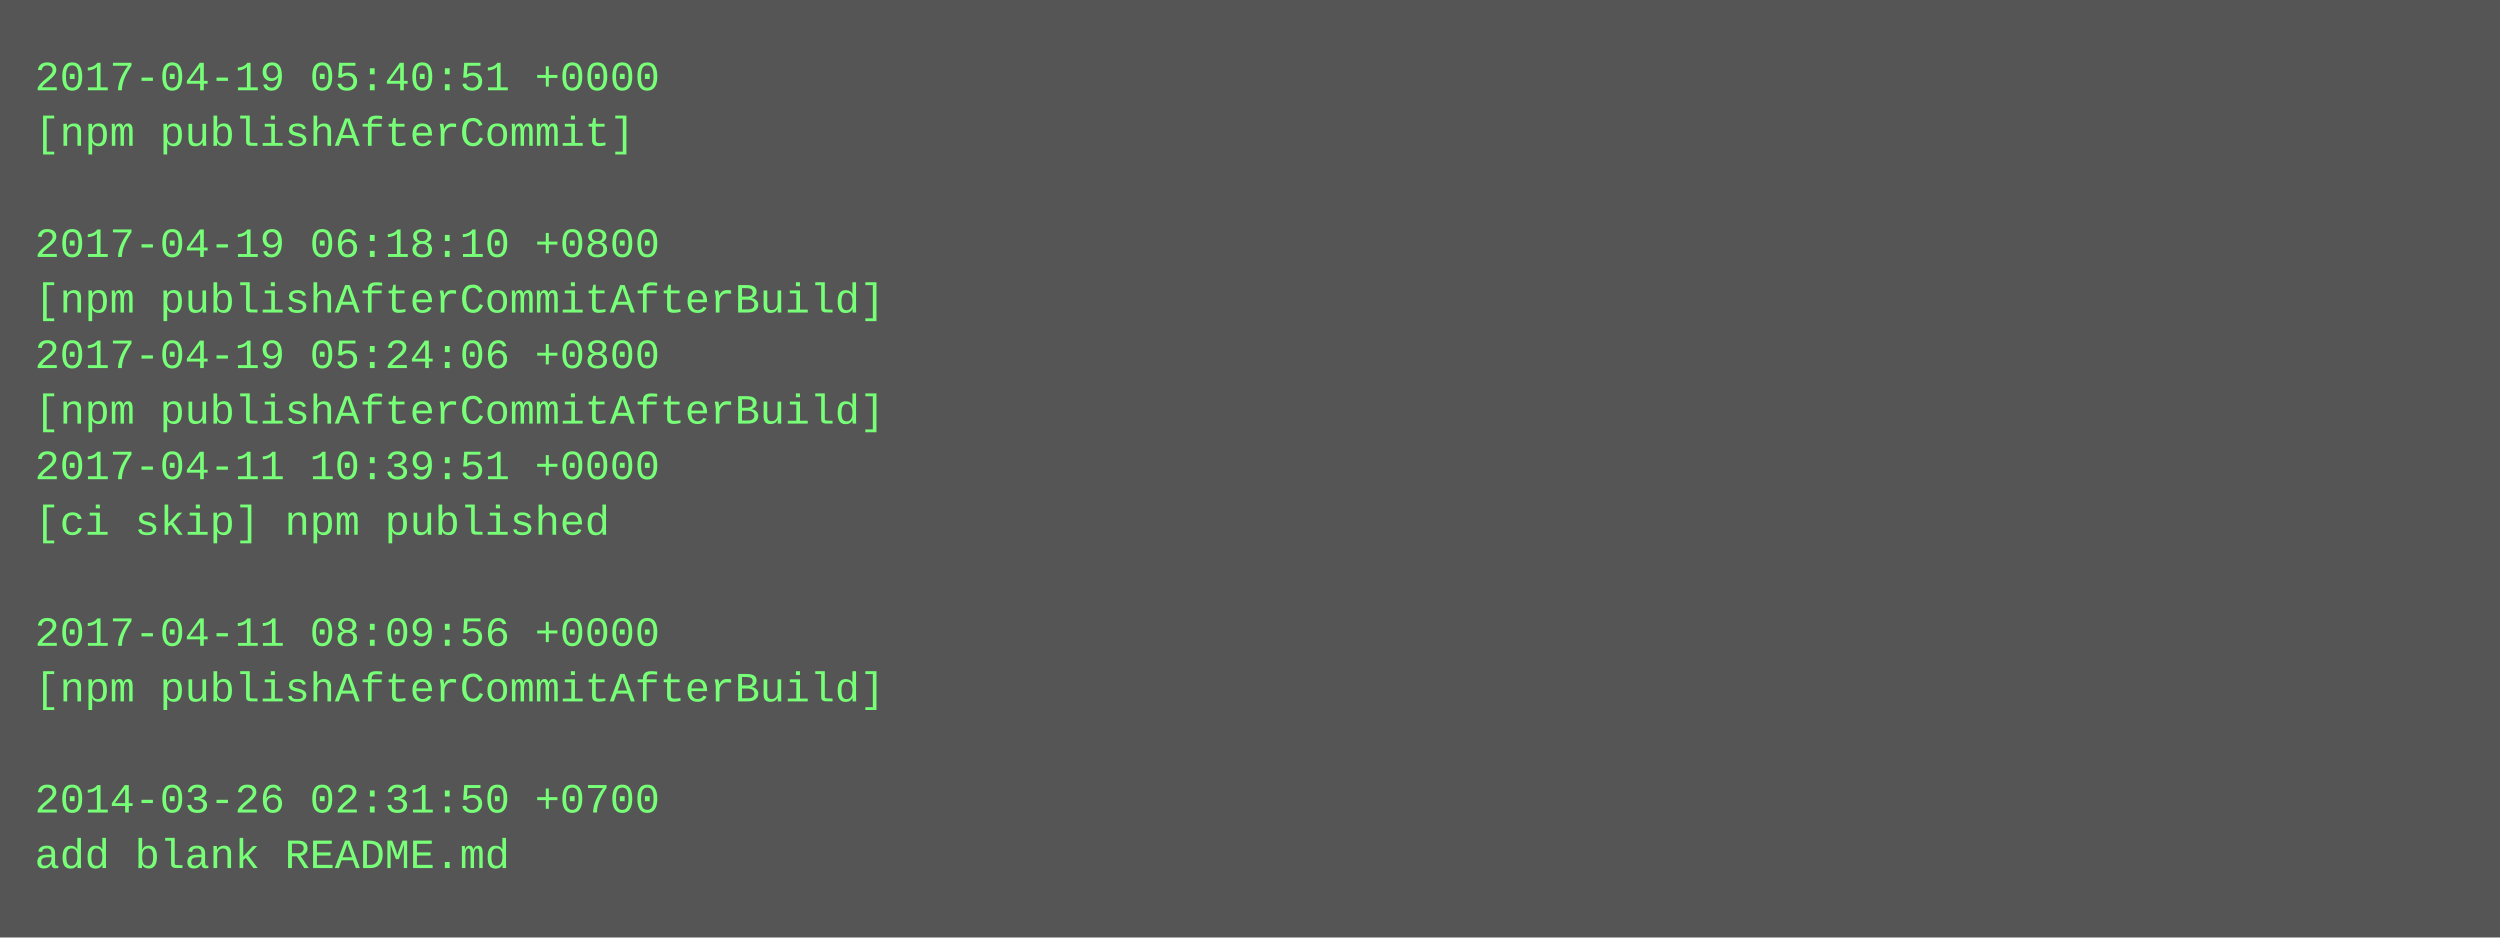
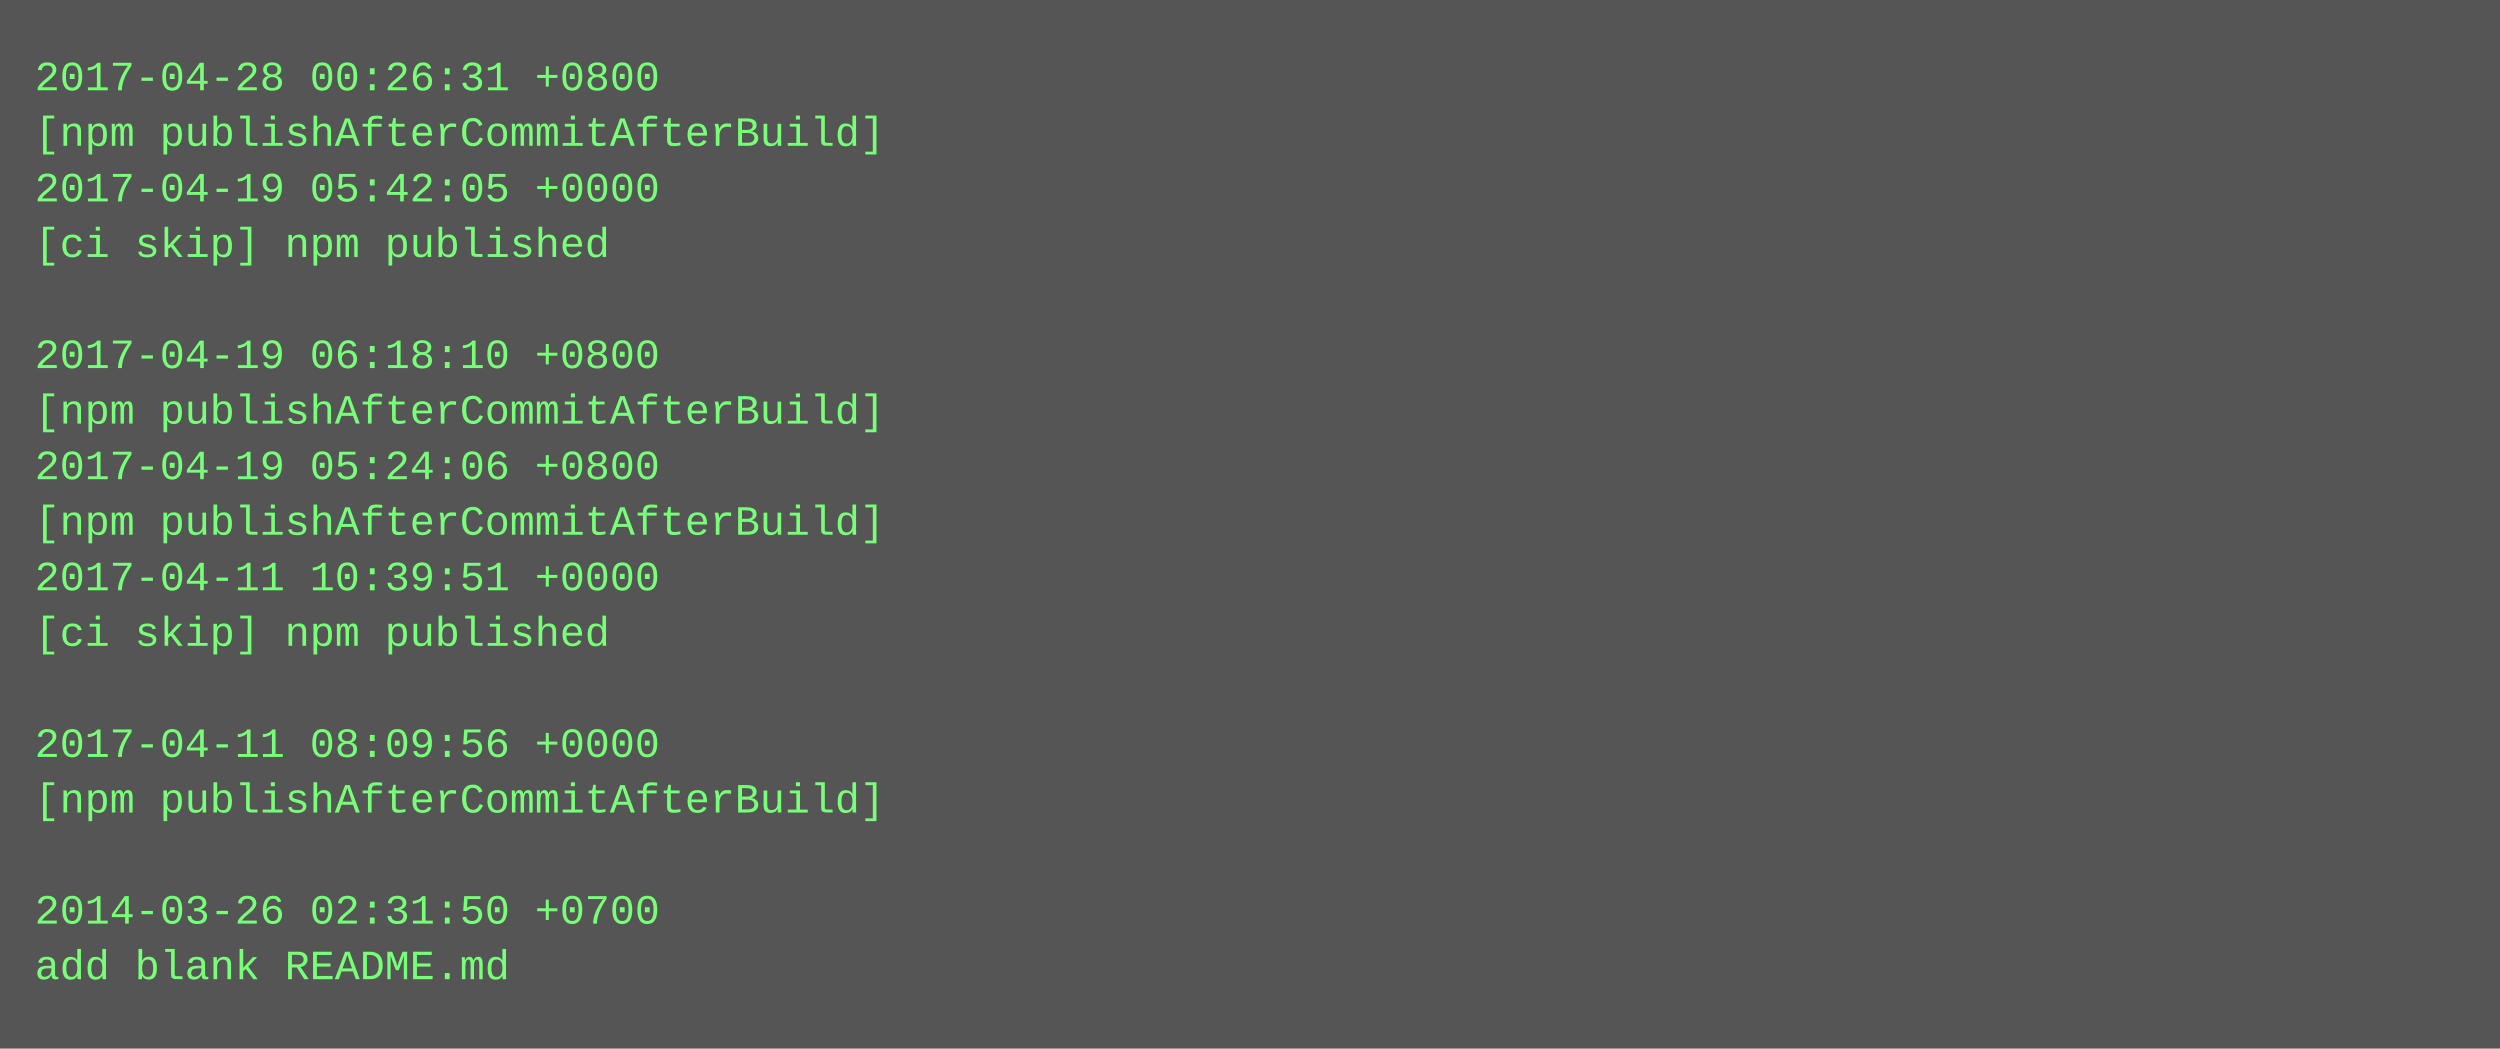
- <svg xmlns="http://www.w3.org/2000/svg" height="270" width="720">
-   <rect height="270" fill="#555" width="720" />
+ <svg xmlns="http://www.w3.org/2000/svg" height="302" width="720">
+   <rect height="302" fill="#555" width="720" />
  <text fill="#7f7" font-family="Courier New" font-size="12" xml:space="preserve">
-     <tspan x="10" y="26">2017-04-19 05:40:51 +0000</tspan>
-     <tspan x="10" y="42">[npm publishAfterCommit]</tspan>
-     <tspan x="10" y="58" />
-     <tspan x="10" y="74">2017-04-19 06:18:10 +0800</tspan>
-     <tspan x="10" y="90">[npm publishAfterCommitAfterBuild]</tspan>
-     <tspan x="10" y="106">2017-04-19 05:24:06 +0800</tspan>
+     <tspan x="10" y="26">2017-04-28 00:26:31 +0800</tspan>
+     <tspan x="10" y="42">[npm publishAfterCommitAfterBuild]</tspan>
+     <tspan x="10" y="58">2017-04-19 05:42:05 +0000</tspan>
+     <tspan x="10" y="74">[ci skip] npm published</tspan>
+     <tspan x="10" y="90" />
+     <tspan x="10" y="106">2017-04-19 06:18:10 +0800</tspan>
    <tspan x="10" y="122">[npm publishAfterCommitAfterBuild]</tspan>
-     <tspan x="10" y="138">2017-04-11 10:39:51 +0000</tspan>
-     <tspan x="10" y="154">[ci skip] npm published</tspan>
-     <tspan x="10" y="170" />
-     <tspan x="10" y="186">2017-04-11 08:09:56 +0000</tspan>
-     <tspan x="10" y="202">[npm publishAfterCommitAfterBuild]</tspan>
-     <tspan x="10" y="218" />
-     <tspan x="10" y="234">2014-03-26 02:31:50 +0700</tspan>
-     <tspan x="10" y="250">add blank README.md</tspan>
+     <tspan x="10" y="138">2017-04-19 05:24:06 +0800</tspan>
+     <tspan x="10" y="154">[npm publishAfterCommitAfterBuild]</tspan>
+     <tspan x="10" y="170">2017-04-11 10:39:51 +0000</tspan>
+     <tspan x="10" y="186">[ci skip] npm published</tspan>
+     <tspan x="10" y="202" />
+     <tspan x="10" y="218">2017-04-11 08:09:56 +0000</tspan>
+     <tspan x="10" y="234">[npm publishAfterCommitAfterBuild]</tspan>
+     <tspan x="10" y="250" />
+     <tspan x="10" y="266">2014-03-26 02:31:50 +0700</tspan>
+     <tspan x="10" y="282">add blank README.md</tspan>
  </text>
</svg>
